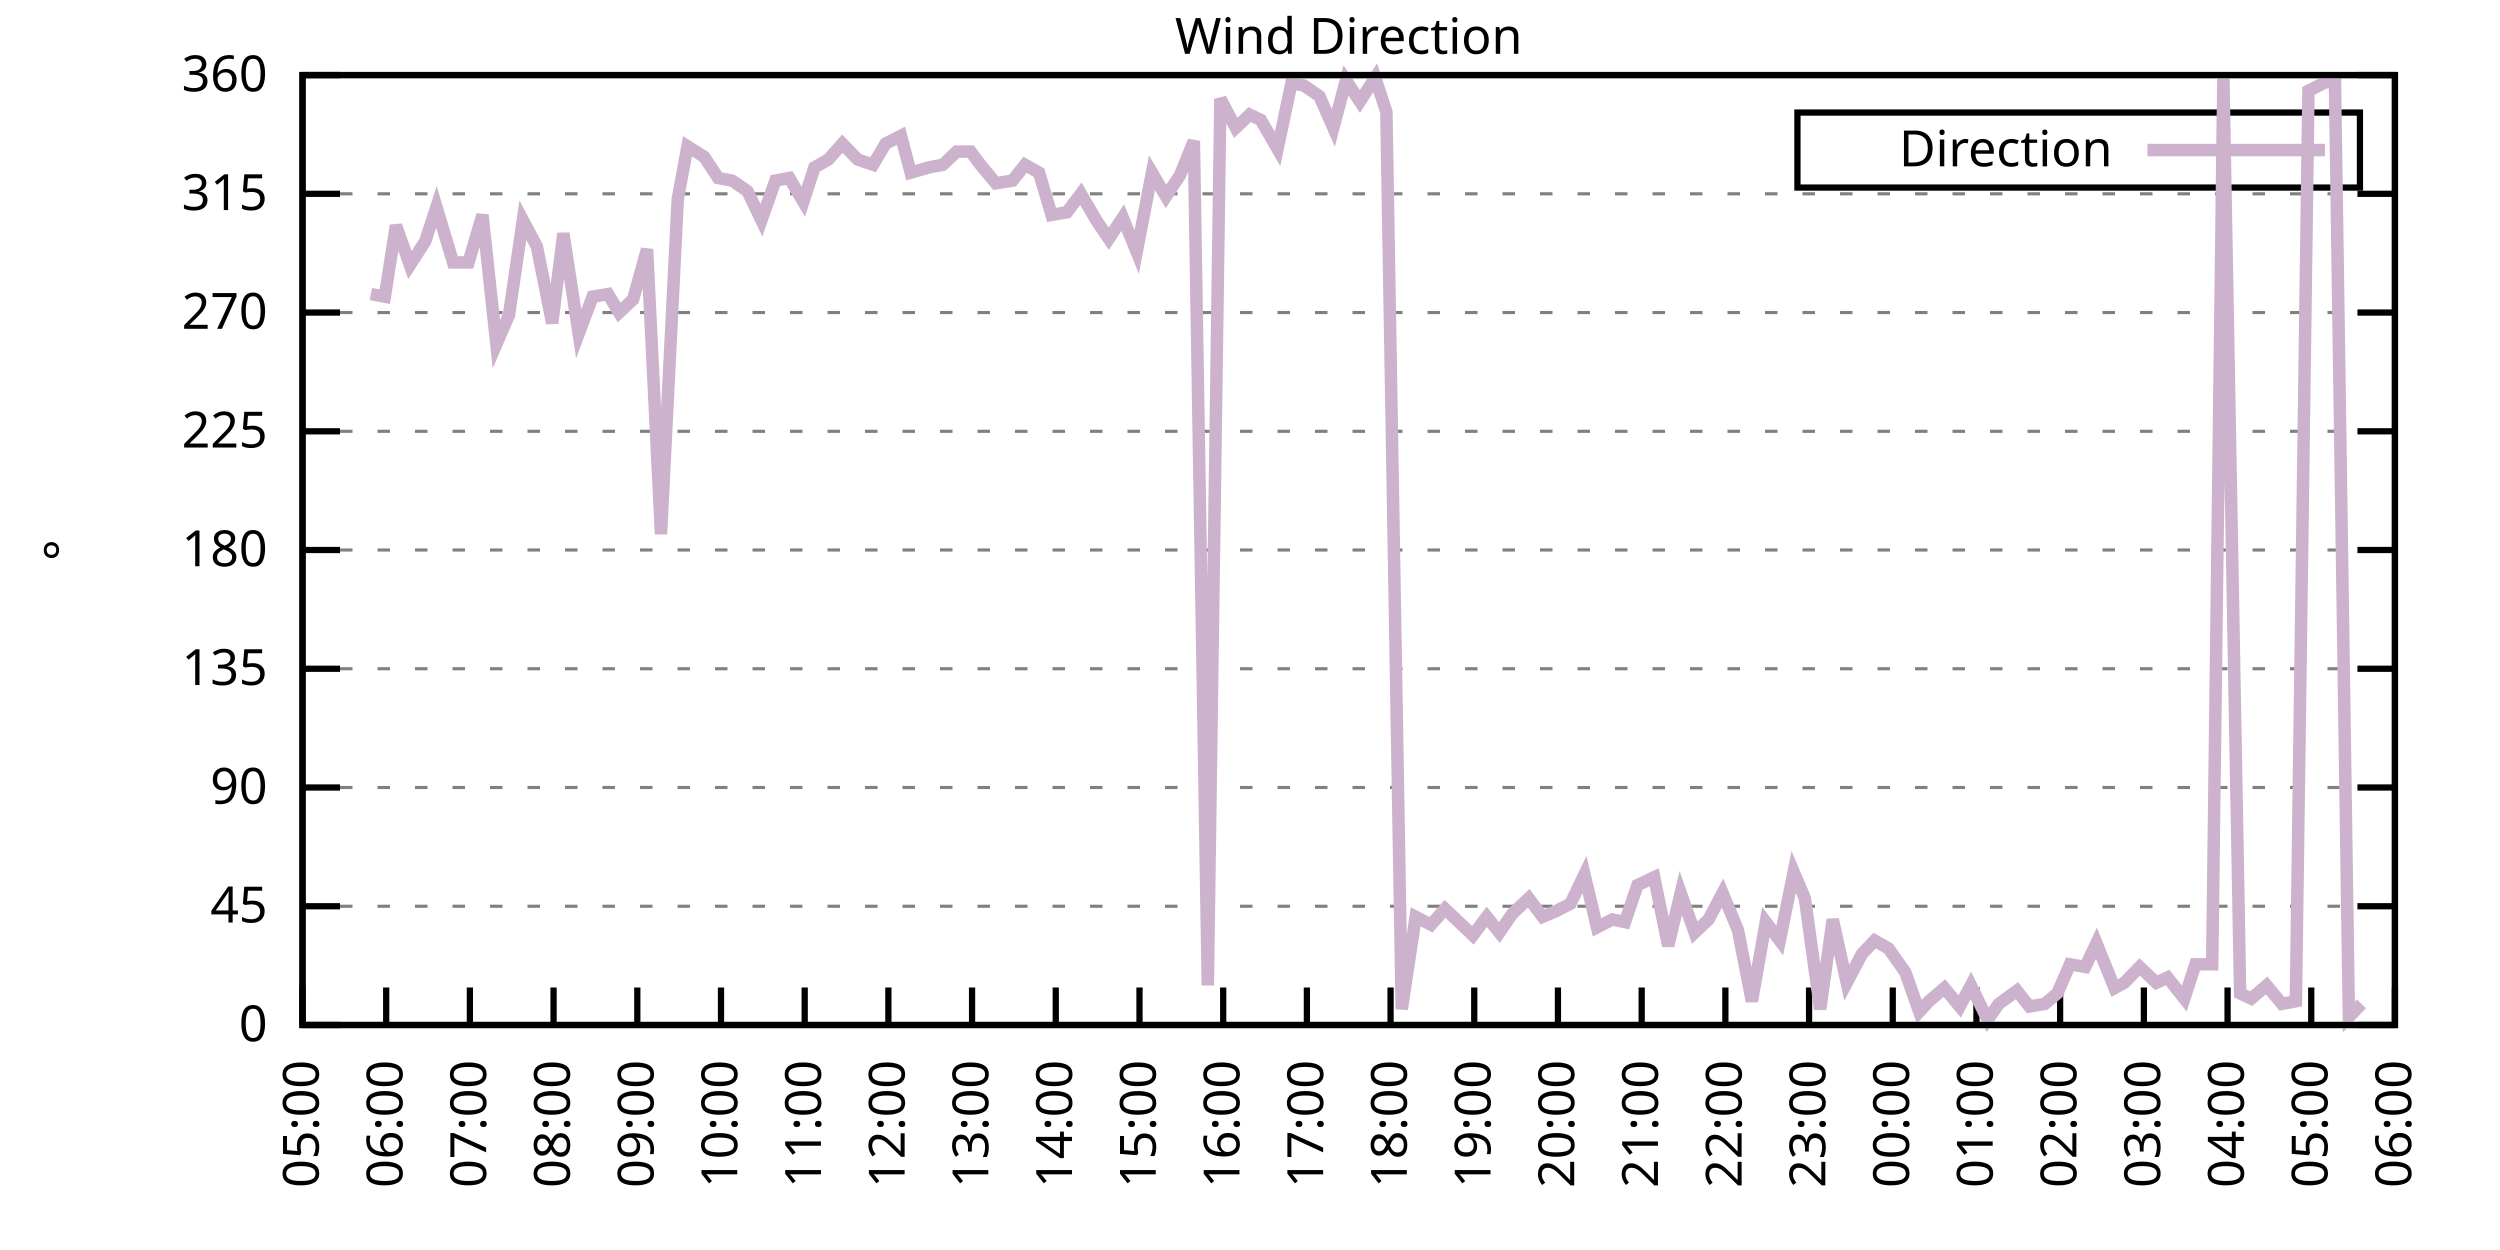
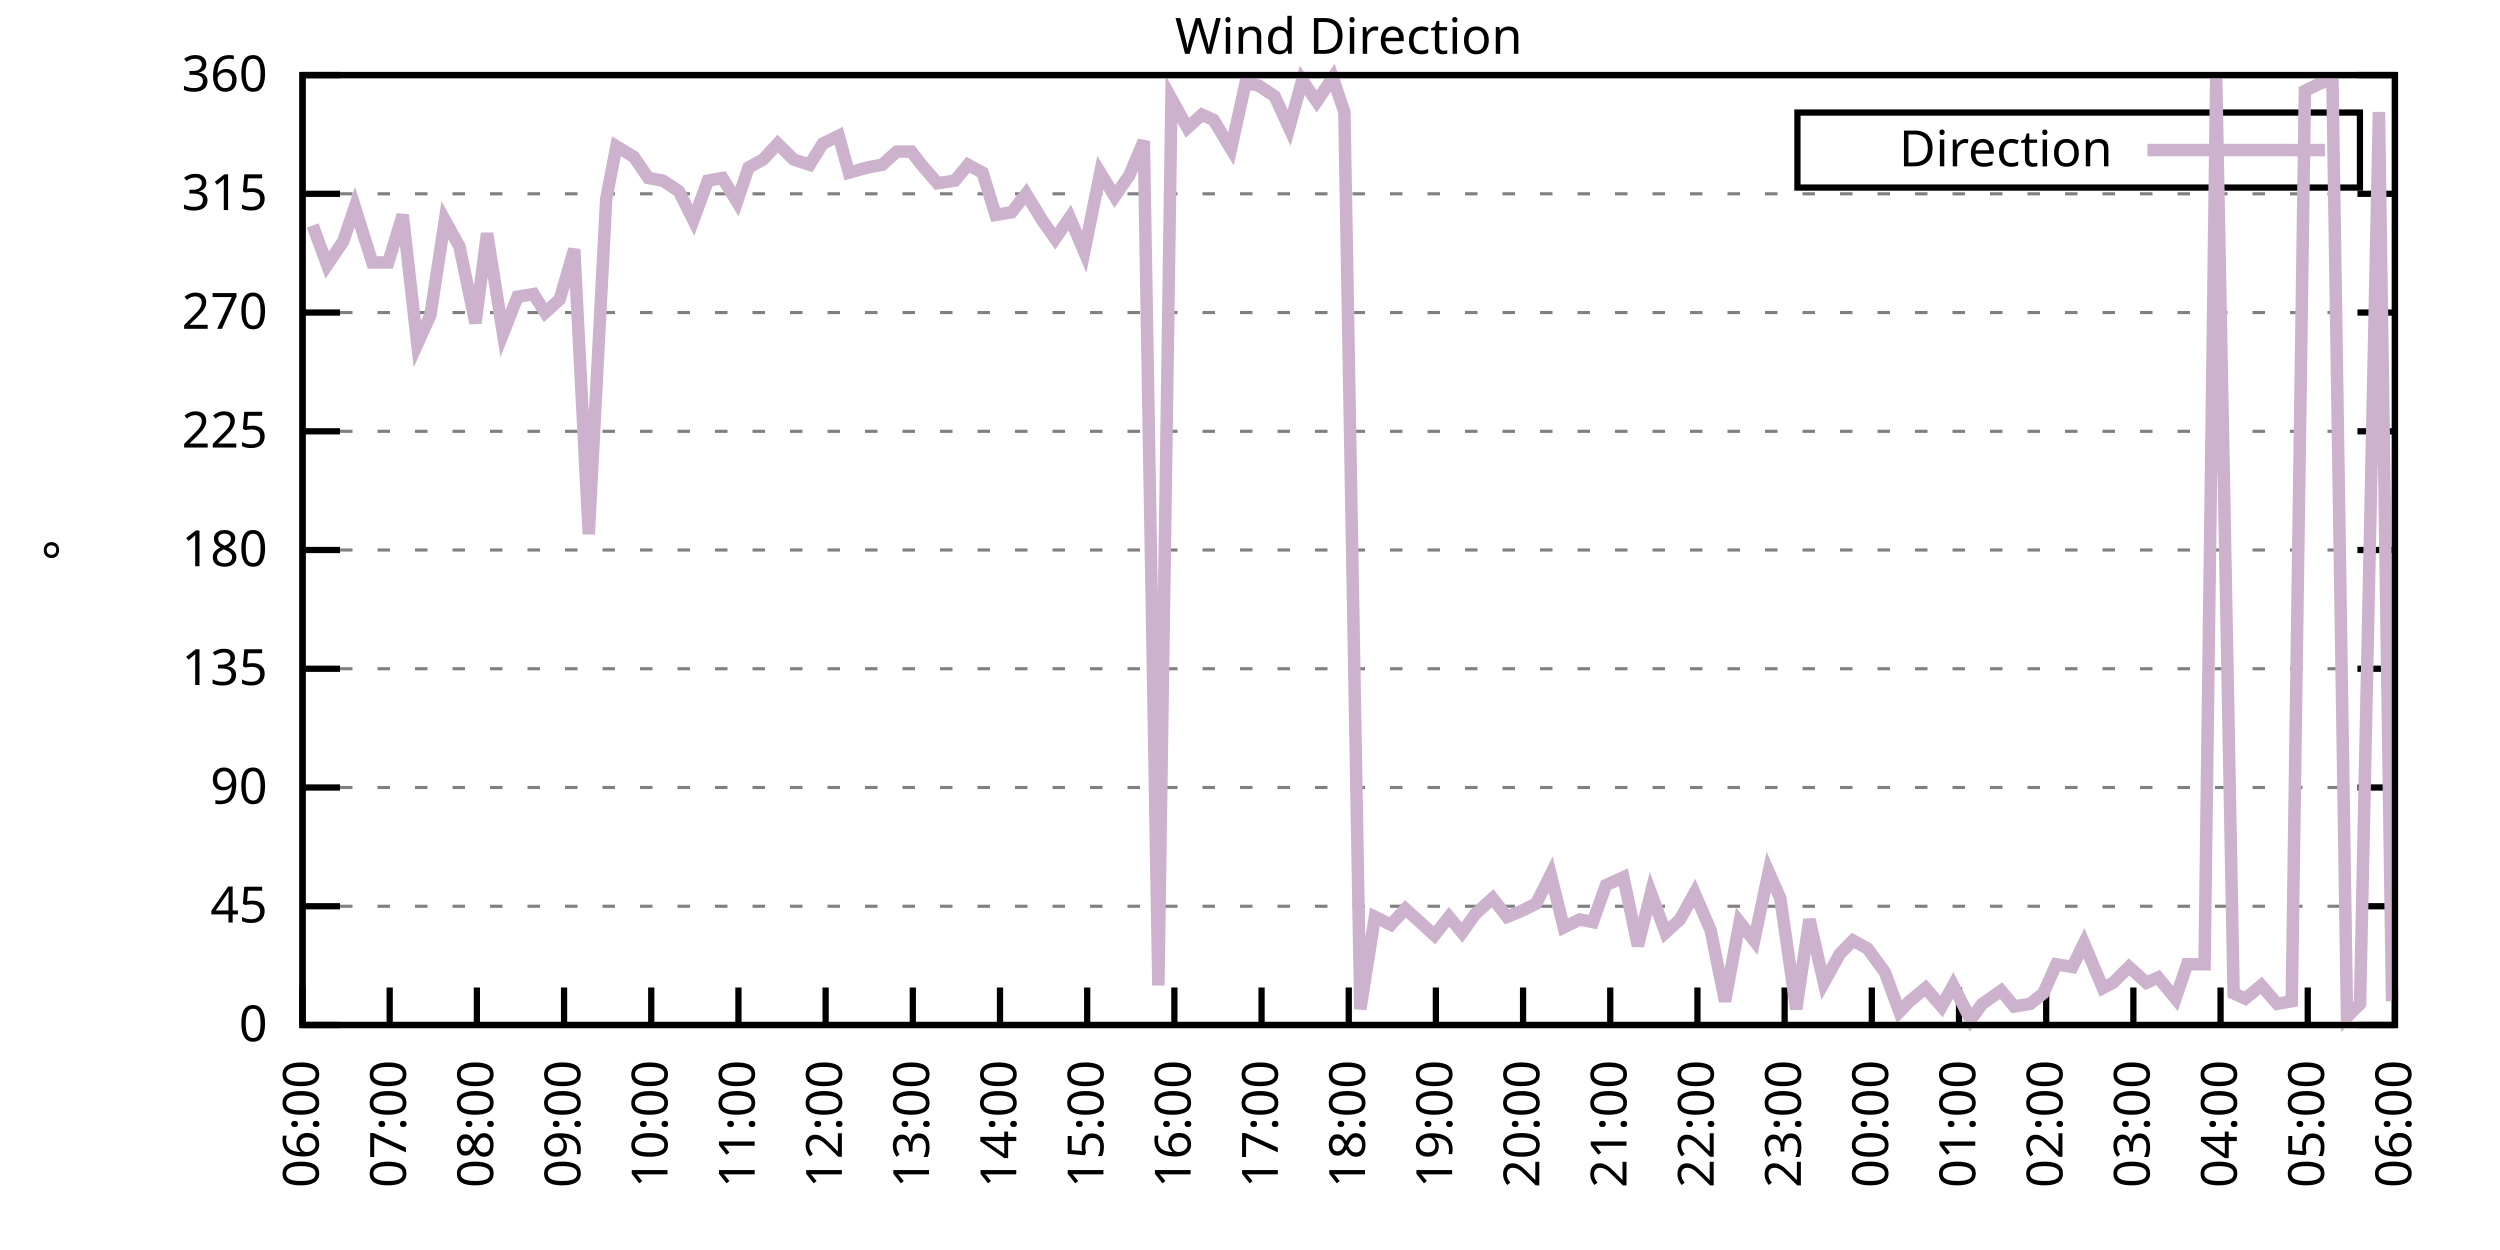
<svg xmlns="http://www.w3.org/2000/svg" xmlns:xlink="http://www.w3.org/1999/xlink" width="400" height="200" viewBox="0 0 400 200">
  <g id="gnuplot_canvas">
    <rect x="0" y="0" width="400" height="200" fill="none" />
    <defs>
      <circle id="gpDot" r="0.5" stroke-width="0.5" stroke="currentColor" />
      <path id="gpPt0" stroke-width="0.333" stroke="currentColor" d="M-1,0 h2 M0,-1 v2" />
      <path id="gpPt1" stroke-width="0.333" stroke="currentColor" d="M-1,-1 L1,1 M1,-1 L-1,1" />
      <path id="gpPt2" stroke-width="0.333" stroke="currentColor" d="M-1,0 L1,0 M0,-1 L0,1 M-1,-1 L1,1 M-1,1 L1,-1" />
      <rect id="gpPt3" stroke-width="0.333" stroke="currentColor" x="-1" y="-1" width="2" height="2" />
      <rect id="gpPt4" stroke-width="0.333" stroke="currentColor" fill="currentColor" x="-1" y="-1" width="2" height="2" />
      <circle id="gpPt5" stroke-width="0.333" stroke="currentColor" cx="0" cy="0" r="1" />
      <use xlink:href="#gpPt5" id="gpPt6" fill="currentColor" stroke="none" />
      <path id="gpPt7" stroke-width="0.333" stroke="currentColor" d="M0,-1.33 L-1.33,0.67 L1.33,0.67 z" />
      <use xlink:href="#gpPt7" id="gpPt8" fill="currentColor" stroke="none" />
      <use xlink:href="#gpPt7" id="gpPt9" stroke="currentColor" transform="rotate(180)" />
      <use xlink:href="#gpPt9" id="gpPt10" fill="currentColor" stroke="none" />
      <use xlink:href="#gpPt3" id="gpPt11" stroke="currentColor" transform="rotate(45)" />
      <use xlink:href="#gpPt11" id="gpPt12" fill="currentColor" stroke="none" />
      <path id="gpPt13" stroke-width="0.333" stroke="currentColor" d="M0,1.330 L1.265,0.411 L0.782,-1.067 L-0.782,-1.076 L-1.265,0.411 z" />
      <use xlink:href="#gpPt13" id="gpPt14" fill="currentColor" stroke="none" />
      <filter id="textbox" filterUnits="objectBoundingBox" x="0" y="0" height="1" width="1">
        <feFlood flood-color="white" flood-opacity="1" result="bgnd" />
        <feComposite in="SourceGraphic" in2="bgnd" operator="atop" />
      </filter>
      <filter id="greybox" filterUnits="objectBoundingBox" x="0" y="0" height="1" width="1">
        <feFlood flood-color="lightgrey" flood-opacity="1" result="grey" />
        <feComposite in="SourceGraphic" in2="grey" operator="atop" />
      </filter>
    </defs>
    <g fill="none" color="white" stroke="currentColor" stroke-width="1.00" stroke-linecap="butt" stroke-linejoin="miter">
</g>
    <g fill="none" color="black" stroke="currentColor" stroke-width="1.00" stroke-linecap="butt" stroke-linejoin="miter">
      <g stroke="none" shape-rendering="crispEdges">
        <polygon fill="rgb(255, 255, 255)" points="48.40,164.00 383.18,164.00 383.18,12.02 48.40,12.02 " />
      </g>
    </g>
    <g fill="none" color="black" stroke="currentColor" stroke-width="1.00" stroke-linecap="butt" stroke-linejoin="miter">
</g>
    <g fill="none" color="black" stroke="black" stroke-width="0.50" stroke-linecap="butt" stroke-linejoin="miter">
</g>
    <g fill="none" color="gray" stroke="currentColor" stroke-width="0.50" stroke-linecap="butt" stroke-linejoin="miter">
      <path stroke="gray" stroke-dasharray="2,4" class="gridline" d="M48.40,164.00 L383.19,164.00  " />
    </g>
    <g fill="none" color="gray" stroke="gray" stroke-width="1.00" stroke-linecap="butt" stroke-linejoin="miter">
</g>
    <g fill="none" color="black" stroke="currentColor" stroke-width="1.00" stroke-linecap="butt" stroke-linejoin="miter">
      <path stroke="black" d="M48.40,164.00 L54.40,164.00 M383.19,164.00 L377.19,164.00  " />
      <g transform="translate(42.80,166.60)" stroke="none" fill="black" font-family="Sans" font-size="8.00" text-anchor="end">
        <text>
          <tspan font-family="Sans"> 0</tspan>
        </text>
      </g>
    </g>
    <g fill="none" color="black" stroke="currentColor" stroke-width="1.00" stroke-linecap="butt" stroke-linejoin="miter">
</g>
    <g fill="none" color="black" stroke="black" stroke-width="0.50" stroke-linecap="butt" stroke-linejoin="miter">
</g>
    <g fill="none" color="gray" stroke="currentColor" stroke-width="0.50" stroke-linecap="butt" stroke-linejoin="miter">
      <path stroke="gray" stroke-dasharray="2,4" class="gridline" d="M48.40,145.00 L383.19,145.00  " />
    </g>
    <g fill="none" color="gray" stroke="gray" stroke-width="1.00" stroke-linecap="butt" stroke-linejoin="miter">
</g>
    <g fill="none" color="black" stroke="currentColor" stroke-width="1.00" stroke-linecap="butt" stroke-linejoin="miter">
      <path stroke="black" d="M48.40,145.00 L54.40,145.00 M383.19,145.00 L377.19,145.00  " />
      <g transform="translate(42.80,147.60)" stroke="none" fill="black" font-family="Sans" font-size="8.00" text-anchor="end">
        <text>
          <tspan font-family="Sans"> 45</tspan>
        </text>
      </g>
    </g>
    <g fill="none" color="black" stroke="currentColor" stroke-width="1.00" stroke-linecap="butt" stroke-linejoin="miter">
</g>
    <g fill="none" color="black" stroke="black" stroke-width="0.50" stroke-linecap="butt" stroke-linejoin="miter">
</g>
    <g fill="none" color="gray" stroke="currentColor" stroke-width="0.50" stroke-linecap="butt" stroke-linejoin="miter">
      <path stroke="gray" stroke-dasharray="2,4" class="gridline" d="M48.40,126.00 L383.19,126.00  " />
    </g>
    <g fill="none" color="gray" stroke="gray" stroke-width="1.00" stroke-linecap="butt" stroke-linejoin="miter">
</g>
    <g fill="none" color="black" stroke="currentColor" stroke-width="1.00" stroke-linecap="butt" stroke-linejoin="miter">
      <path stroke="black" d="M48.40,126.00 L54.40,126.00 M383.19,126.00 L377.19,126.00  " />
      <g transform="translate(42.80,128.60)" stroke="none" fill="black" font-family="Sans" font-size="8.00" text-anchor="end">
        <text>
          <tspan font-family="Sans"> 90</tspan>
        </text>
      </g>
    </g>
    <g fill="none" color="black" stroke="currentColor" stroke-width="1.00" stroke-linecap="butt" stroke-linejoin="miter">
</g>
    <g fill="none" color="black" stroke="black" stroke-width="0.50" stroke-linecap="butt" stroke-linejoin="miter">
</g>
    <g fill="none" color="gray" stroke="currentColor" stroke-width="0.50" stroke-linecap="butt" stroke-linejoin="miter">
      <path stroke="gray" stroke-dasharray="2,4" class="gridline" d="M48.40,107.00 L383.19,107.00  " />
    </g>
    <g fill="none" color="gray" stroke="gray" stroke-width="1.00" stroke-linecap="butt" stroke-linejoin="miter">
</g>
    <g fill="none" color="black" stroke="currentColor" stroke-width="1.00" stroke-linecap="butt" stroke-linejoin="miter">
      <path stroke="black" d="M48.40,107.00 L54.40,107.00 M383.19,107.00 L377.19,107.00  " />
      <g transform="translate(42.80,109.60)" stroke="none" fill="black" font-family="Sans" font-size="8.00" text-anchor="end">
        <text>
          <tspan font-family="Sans"> 135</tspan>
        </text>
      </g>
    </g>
    <g fill="none" color="black" stroke="currentColor" stroke-width="1.00" stroke-linecap="butt" stroke-linejoin="miter">
</g>
    <g fill="none" color="black" stroke="black" stroke-width="0.50" stroke-linecap="butt" stroke-linejoin="miter">
</g>
    <g fill="none" color="gray" stroke="currentColor" stroke-width="0.50" stroke-linecap="butt" stroke-linejoin="miter">
      <path stroke="gray" stroke-dasharray="2,4" class="gridline" d="M48.40,88.00 L383.19,88.00  " />
    </g>
    <g fill="none" color="gray" stroke="gray" stroke-width="1.00" stroke-linecap="butt" stroke-linejoin="miter">
</g>
    <g fill="none" color="black" stroke="currentColor" stroke-width="1.00" stroke-linecap="butt" stroke-linejoin="miter">
      <path stroke="black" d="M48.40,88.00 L54.40,88.00 M383.19,88.00 L377.19,88.00  " />
      <g transform="translate(42.80,90.60)" stroke="none" fill="black" font-family="Sans" font-size="8.00" text-anchor="end">
        <text>
          <tspan font-family="Sans"> 180</tspan>
        </text>
      </g>
    </g>
    <g fill="none" color="black" stroke="currentColor" stroke-width="1.00" stroke-linecap="butt" stroke-linejoin="miter">
</g>
    <g fill="none" color="black" stroke="black" stroke-width="0.50" stroke-linecap="butt" stroke-linejoin="miter">
</g>
    <g fill="none" color="gray" stroke="currentColor" stroke-width="0.50" stroke-linecap="butt" stroke-linejoin="miter">
      <path stroke="gray" stroke-dasharray="2,4" class="gridline" d="M48.40,69.01 L383.19,69.01  " />
    </g>
    <g fill="none" color="gray" stroke="gray" stroke-width="1.00" stroke-linecap="butt" stroke-linejoin="miter">
</g>
    <g fill="none" color="black" stroke="currentColor" stroke-width="1.00" stroke-linecap="butt" stroke-linejoin="miter">
      <path stroke="black" d="M48.40,69.01 L54.40,69.01 M383.19,69.01 L377.19,69.01  " />
      <g transform="translate(42.80,71.61)" stroke="none" fill="black" font-family="Sans" font-size="8.00" text-anchor="end">
        <text>
          <tspan font-family="Sans"> 225</tspan>
        </text>
      </g>
    </g>
    <g fill="none" color="black" stroke="currentColor" stroke-width="1.00" stroke-linecap="butt" stroke-linejoin="miter">
</g>
    <g fill="none" color="black" stroke="black" stroke-width="0.50" stroke-linecap="butt" stroke-linejoin="miter">
</g>
    <g fill="none" color="gray" stroke="currentColor" stroke-width="0.50" stroke-linecap="butt" stroke-linejoin="miter">
      <path stroke="gray" stroke-dasharray="2,4" class="gridline" d="M48.40,50.01 L383.19,50.01  " />
    </g>
    <g fill="none" color="gray" stroke="gray" stroke-width="1.00" stroke-linecap="butt" stroke-linejoin="miter">
</g>
    <g fill="none" color="black" stroke="currentColor" stroke-width="1.00" stroke-linecap="butt" stroke-linejoin="miter">
      <path stroke="black" d="M48.40,50.01 L54.40,50.01 M383.19,50.01 L377.19,50.01  " />
      <g transform="translate(42.80,52.61)" stroke="none" fill="black" font-family="Sans" font-size="8.00" text-anchor="end">
        <text>
          <tspan font-family="Sans"> 270</tspan>
        </text>
      </g>
    </g>
    <g fill="none" color="black" stroke="currentColor" stroke-width="1.00" stroke-linecap="butt" stroke-linejoin="miter">
</g>
    <g fill="none" color="black" stroke="black" stroke-width="0.50" stroke-linecap="butt" stroke-linejoin="miter">
</g>
    <g fill="none" color="gray" stroke="currentColor" stroke-width="0.50" stroke-linecap="butt" stroke-linejoin="miter">
      <path stroke="gray" stroke-dasharray="2,4" class="gridline" d="M48.40,31.01 L383.19,31.01  " />
    </g>
    <g fill="none" color="gray" stroke="gray" stroke-width="1.00" stroke-linecap="butt" stroke-linejoin="miter">
</g>
    <g fill="none" color="black" stroke="currentColor" stroke-width="1.00" stroke-linecap="butt" stroke-linejoin="miter">
      <path stroke="black" d="M48.40,31.01 L54.40,31.01 M383.19,31.01 L377.19,31.01  " />
      <g transform="translate(42.80,33.61)" stroke="none" fill="black" font-family="Sans" font-size="8.00" text-anchor="end">
        <text>
          <tspan font-family="Sans"> 315</tspan>
        </text>
      </g>
    </g>
    <g fill="none" color="black" stroke="currentColor" stroke-width="1.00" stroke-linecap="butt" stroke-linejoin="miter">
</g>
    <g fill="none" color="black" stroke="black" stroke-width="0.50" stroke-linecap="butt" stroke-linejoin="miter">
</g>
    <g fill="none" color="gray" stroke="currentColor" stroke-width="0.50" stroke-linecap="butt" stroke-linejoin="miter">
      <path stroke="gray" stroke-dasharray="2,4" class="gridline" d="M48.40,12.01 L383.19,12.01  " />
    </g>
    <g fill="none" color="gray" stroke="gray" stroke-width="1.00" stroke-linecap="butt" stroke-linejoin="miter">
</g>
    <g fill="none" color="black" stroke="currentColor" stroke-width="1.00" stroke-linecap="butt" stroke-linejoin="miter">
      <path stroke="black" d="M48.40,12.01 L54.40,12.01 M383.19,12.01 L377.19,12.01  " />
      <g transform="translate(42.80,14.61)" stroke="none" fill="black" font-family="Sans" font-size="8.00" text-anchor="end">
        <text>
          <tspan font-family="Sans"> 360</tspan>
        </text>
      </g>
    </g>
    <g fill="none" color="black" stroke="currentColor" stroke-width="1.00" stroke-linecap="butt" stroke-linejoin="miter">
      <path stroke="black" d="M48.40,164.00 L48.40,158.00  " />
      <g transform="translate(51.00,169.60) rotate(270.00)" stroke="none" fill="black" font-family="Sans" font-size="8.00" text-anchor="end">
        <text>
-           <tspan font-family="Sans">05:00</tspan>
-         </text>
-       </g>
-     </g>
-     <g fill="none" color="black" stroke="currentColor" stroke-width="1.00" stroke-linecap="butt" stroke-linejoin="miter">
-       <path stroke="black" d="M61.79,164.00 L61.79,158.00  " />
-       <g transform="translate(64.39,169.60) rotate(270.00)" stroke="none" fill="black" font-family="Sans" font-size="8.00" text-anchor="end">
-         <text>
          <tspan font-family="Sans">06:00</tspan>
        </text>
      </g>
    </g>
    <g fill="none" color="black" stroke="currentColor" stroke-width="1.00" stroke-linecap="butt" stroke-linejoin="miter">
-       <path stroke="black" d="M75.18,164.00 L75.18,158.00  " />
-       <g transform="translate(77.78,169.60) rotate(270.00)" stroke="none" fill="black" font-family="Sans" font-size="8.00" text-anchor="end">
+       <path stroke="black" d="M62.35,164.00 L62.35,158.00  " />
+       <g transform="translate(64.95,169.60) rotate(270.00)" stroke="none" fill="black" font-family="Sans" font-size="8.00" text-anchor="end">
        <text>
          <tspan font-family="Sans">07:00</tspan>
        </text>
      </g>
    </g>
    <g fill="none" color="black" stroke="currentColor" stroke-width="1.00" stroke-linecap="butt" stroke-linejoin="miter">
-       <path stroke="black" d="M88.57,164.00 L88.57,158.00  " />
-       <g transform="translate(91.17,169.60) rotate(270.00)" stroke="none" fill="black" font-family="Sans" font-size="8.00" text-anchor="end">
+       <path stroke="black" d="M76.30,164.00 L76.30,158.00  " />
+       <g transform="translate(78.90,169.60) rotate(270.00)" stroke="none" fill="black" font-family="Sans" font-size="8.00" text-anchor="end">
        <text>
          <tspan font-family="Sans">08:00</tspan>
        </text>
      </g>
    </g>
    <g fill="none" color="black" stroke="currentColor" stroke-width="1.00" stroke-linecap="butt" stroke-linejoin="miter">
-       <path stroke="black" d="M101.97,164.00 L101.97,158.00  " />
-       <g transform="translate(104.57,169.60) rotate(270.00)" stroke="none" fill="black" font-family="Sans" font-size="8.00" text-anchor="end">
+       <path stroke="black" d="M90.25,164.00 L90.25,158.00  " />
+       <g transform="translate(92.85,169.60) rotate(270.00)" stroke="none" fill="black" font-family="Sans" font-size="8.00" text-anchor="end">
        <text>
          <tspan font-family="Sans">09:00</tspan>
        </text>
      </g>
    </g>
    <g fill="none" color="black" stroke="currentColor" stroke-width="1.00" stroke-linecap="butt" stroke-linejoin="miter">
-       <path stroke="black" d="M115.36,164.00 L115.36,158.00  " />
-       <g transform="translate(117.96,169.60) rotate(270.00)" stroke="none" fill="black" font-family="Sans" font-size="8.00" text-anchor="end">
+       <path stroke="black" d="M104.20,164.00 L104.20,158.00  " />
+       <g transform="translate(106.80,169.60) rotate(270.00)" stroke="none" fill="black" font-family="Sans" font-size="8.00" text-anchor="end">
        <text>
          <tspan font-family="Sans">10:00</tspan>
        </text>
      </g>
    </g>
    <g fill="none" color="black" stroke="currentColor" stroke-width="1.00" stroke-linecap="butt" stroke-linejoin="miter">
-       <path stroke="black" d="M128.75,164.00 L128.75,158.00  " />
-       <g transform="translate(131.35,169.60) rotate(270.00)" stroke="none" fill="black" font-family="Sans" font-size="8.00" text-anchor="end">
+       <path stroke="black" d="M118.15,164.00 L118.15,158.00  " />
+       <g transform="translate(120.75,169.60) rotate(270.00)" stroke="none" fill="black" font-family="Sans" font-size="8.00" text-anchor="end">
        <text>
          <tspan font-family="Sans">11:00</tspan>
        </text>
      </g>
    </g>
    <g fill="none" color="black" stroke="currentColor" stroke-width="1.00" stroke-linecap="butt" stroke-linejoin="miter">
-       <path stroke="black" d="M142.14,164.00 L142.14,158.00  " />
-       <g transform="translate(144.74,169.60) rotate(270.00)" stroke="none" fill="black" font-family="Sans" font-size="8.00" text-anchor="end">
+       <path stroke="black" d="M132.10,164.00 L132.10,158.00  " />
+       <g transform="translate(134.70,169.60) rotate(270.00)" stroke="none" fill="black" font-family="Sans" font-size="8.00" text-anchor="end">
        <text>
          <tspan font-family="Sans">12:00</tspan>
        </text>
      </g>
    </g>
    <g fill="none" color="black" stroke="currentColor" stroke-width="1.00" stroke-linecap="butt" stroke-linejoin="miter">
-       <path stroke="black" d="M155.53,164.00 L155.53,158.00  " />
-       <g transform="translate(158.13,169.60) rotate(270.00)" stroke="none" fill="black" font-family="Sans" font-size="8.00" text-anchor="end">
+       <path stroke="black" d="M146.05,164.00 L146.05,158.00  " />
+       <g transform="translate(148.65,169.60) rotate(270.00)" stroke="none" fill="black" font-family="Sans" font-size="8.00" text-anchor="end">
        <text>
          <tspan font-family="Sans">13:00</tspan>
        </text>
      </g>
    </g>
    <g fill="none" color="black" stroke="currentColor" stroke-width="1.00" stroke-linecap="butt" stroke-linejoin="miter">
-       <path stroke="black" d="M168.92,164.00 L168.92,158.00  " />
-       <g transform="translate(171.52,169.60) rotate(270.00)" stroke="none" fill="black" font-family="Sans" font-size="8.00" text-anchor="end">
+       <path stroke="black" d="M160.00,164.00 L160.00,158.00  " />
+       <g transform="translate(162.60,169.60) rotate(270.00)" stroke="none" fill="black" font-family="Sans" font-size="8.00" text-anchor="end">
        <text>
          <tspan font-family="Sans">14:00</tspan>
        </text>
      </g>
    </g>
    <g fill="none" color="black" stroke="currentColor" stroke-width="1.00" stroke-linecap="butt" stroke-linejoin="miter">
-       <path stroke="black" d="M182.32,164.00 L182.32,158.00  " />
-       <g transform="translate(184.92,169.60) rotate(270.00)" stroke="none" fill="black" font-family="Sans" font-size="8.00" text-anchor="end">
+       <path stroke="black" d="M173.95,164.00 L173.95,158.00  " />
+       <g transform="translate(176.55,169.60) rotate(270.00)" stroke="none" fill="black" font-family="Sans" font-size="8.00" text-anchor="end">
        <text>
          <tspan font-family="Sans">15:00</tspan>
        </text>
      </g>
    </g>
    <g fill="none" color="black" stroke="currentColor" stroke-width="1.00" stroke-linecap="butt" stroke-linejoin="miter">
-       <path stroke="black" d="M195.71,164.00 L195.71,158.00  " />
-       <g transform="translate(198.31,169.60) rotate(270.00)" stroke="none" fill="black" font-family="Sans" font-size="8.00" text-anchor="end">
+       <path stroke="black" d="M187.90,164.00 L187.90,158.00  " />
+       <g transform="translate(190.50,169.60) rotate(270.00)" stroke="none" fill="black" font-family="Sans" font-size="8.00" text-anchor="end">
        <text>
          <tspan font-family="Sans">16:00</tspan>
        </text>
      </g>
    </g>
    <g fill="none" color="black" stroke="currentColor" stroke-width="1.00" stroke-linecap="butt" stroke-linejoin="miter">
-       <path stroke="black" d="M209.10,164.00 L209.10,158.00  " />
-       <g transform="translate(211.70,169.60) rotate(270.00)" stroke="none" fill="black" font-family="Sans" font-size="8.00" text-anchor="end">
+       <path stroke="black" d="M201.85,164.00 L201.85,158.00  " />
+       <g transform="translate(204.45,169.60) rotate(270.00)" stroke="none" fill="black" font-family="Sans" font-size="8.00" text-anchor="end">
        <text>
          <tspan font-family="Sans">17:00</tspan>
        </text>
      </g>
    </g>
    <g fill="none" color="black" stroke="currentColor" stroke-width="1.00" stroke-linecap="butt" stroke-linejoin="miter">
-       <path stroke="black" d="M222.49,164.00 L222.49,158.00  " />
-       <g transform="translate(225.09,169.60) rotate(270.00)" stroke="none" fill="black" font-family="Sans" font-size="8.00" text-anchor="end">
+       <path stroke="black" d="M215.80,164.00 L215.80,158.00  " />
+       <g transform="translate(218.40,169.60) rotate(270.00)" stroke="none" fill="black" font-family="Sans" font-size="8.00" text-anchor="end">
        <text>
          <tspan font-family="Sans">18:00</tspan>
        </text>
      </g>
    </g>
    <g fill="none" color="black" stroke="currentColor" stroke-width="1.00" stroke-linecap="butt" stroke-linejoin="miter">
-       <path stroke="black" d="M235.88,164.00 L235.88,158.00  " />
-       <g transform="translate(238.48,169.60) rotate(270.00)" stroke="none" fill="black" font-family="Sans" font-size="8.00" text-anchor="end">
+       <path stroke="black" d="M229.74,164.00 L229.74,158.00  " />
+       <g transform="translate(232.34,169.60) rotate(270.00)" stroke="none" fill="black" font-family="Sans" font-size="8.00" text-anchor="end">
        <text>
          <tspan font-family="Sans">19:00</tspan>
        </text>
      </g>
    </g>
    <g fill="none" color="black" stroke="currentColor" stroke-width="1.00" stroke-linecap="butt" stroke-linejoin="miter">
-       <path stroke="black" d="M249.27,164.00 L249.27,158.00  " />
-       <g transform="translate(251.87,169.60) rotate(270.00)" stroke="none" fill="black" font-family="Sans" font-size="8.00" text-anchor="end">
+       <path stroke="black" d="M243.69,164.00 L243.69,158.00  " />
+       <g transform="translate(246.29,169.60) rotate(270.00)" stroke="none" fill="black" font-family="Sans" font-size="8.00" text-anchor="end">
        <text>
          <tspan font-family="Sans">20:00</tspan>
        </text>
      </g>
    </g>
    <g fill="none" color="black" stroke="currentColor" stroke-width="1.00" stroke-linecap="butt" stroke-linejoin="miter">
-       <path stroke="black" d="M262.67,164.00 L262.67,158.00  " />
-       <g transform="translate(265.27,169.60) rotate(270.00)" stroke="none" fill="black" font-family="Sans" font-size="8.00" text-anchor="end">
+       <path stroke="black" d="M257.64,164.00 L257.64,158.00  " />
+       <g transform="translate(260.24,169.60) rotate(270.00)" stroke="none" fill="black" font-family="Sans" font-size="8.00" text-anchor="end">
        <text>
          <tspan font-family="Sans">21:00</tspan>
        </text>
      </g>
    </g>
    <g fill="none" color="black" stroke="currentColor" stroke-width="1.00" stroke-linecap="butt" stroke-linejoin="miter">
-       <path stroke="black" d="M276.06,164.00 L276.06,158.00  " />
-       <g transform="translate(278.66,169.60) rotate(270.00)" stroke="none" fill="black" font-family="Sans" font-size="8.00" text-anchor="end">
+       <path stroke="black" d="M271.59,164.00 L271.59,158.00  " />
+       <g transform="translate(274.19,169.60) rotate(270.00)" stroke="none" fill="black" font-family="Sans" font-size="8.00" text-anchor="end">
        <text>
          <tspan font-family="Sans">22:00</tspan>
        </text>
      </g>
    </g>
    <g fill="none" color="black" stroke="currentColor" stroke-width="1.00" stroke-linecap="butt" stroke-linejoin="miter">
-       <path stroke="black" d="M289.45,164.00 L289.45,158.00  " />
-       <g transform="translate(292.05,169.60) rotate(270.00)" stroke="none" fill="black" font-family="Sans" font-size="8.00" text-anchor="end">
+       <path stroke="black" d="M285.54,164.00 L285.54,158.00  " />
+       <g transform="translate(288.14,169.60) rotate(270.00)" stroke="none" fill="black" font-family="Sans" font-size="8.00" text-anchor="end">
        <text>
          <tspan font-family="Sans">23:00</tspan>
        </text>
      </g>
    </g>
    <g fill="none" color="black" stroke="currentColor" stroke-width="1.00" stroke-linecap="butt" stroke-linejoin="miter">
-       <path stroke="black" d="M302.84,164.00 L302.84,158.00  " />
-       <g transform="translate(305.44,169.60) rotate(270.00)" stroke="none" fill="black" font-family="Sans" font-size="8.00" text-anchor="end">
+       <path stroke="black" d="M299.49,164.00 L299.49,158.00  " />
+       <g transform="translate(302.09,169.60) rotate(270.00)" stroke="none" fill="black" font-family="Sans" font-size="8.00" text-anchor="end">
        <text>
          <tspan font-family="Sans">00:00</tspan>
        </text>
      </g>
    </g>
    <g fill="none" color="black" stroke="currentColor" stroke-width="1.00" stroke-linecap="butt" stroke-linejoin="miter">
-       <path stroke="black" d="M316.23,164.00 L316.23,158.00  " />
-       <g transform="translate(318.83,169.60) rotate(270.00)" stroke="none" fill="black" font-family="Sans" font-size="8.00" text-anchor="end">
+       <path stroke="black" d="M313.44,164.00 L313.44,158.00  " />
+       <g transform="translate(316.04,169.60) rotate(270.00)" stroke="none" fill="black" font-family="Sans" font-size="8.00" text-anchor="end">
        <text>
          <tspan font-family="Sans">01:00</tspan>
        </text>
      </g>
    </g>
    <g fill="none" color="black" stroke="currentColor" stroke-width="1.00" stroke-linecap="butt" stroke-linejoin="miter">
-       <path stroke="black" d="M329.62,164.00 L329.62,158.00  " />
-       <g transform="translate(332.22,169.60) rotate(270.00)" stroke="none" fill="black" font-family="Sans" font-size="8.00" text-anchor="end">
+       <path stroke="black" d="M327.39,164.00 L327.39,158.00  " />
+       <g transform="translate(329.99,169.60) rotate(270.00)" stroke="none" fill="black" font-family="Sans" font-size="8.00" text-anchor="end">
        <text>
          <tspan font-family="Sans">02:00</tspan>
        </text>
      </g>
    </g>
    <g fill="none" color="black" stroke="currentColor" stroke-width="1.00" stroke-linecap="butt" stroke-linejoin="miter">
-       <path stroke="black" d="M343.02,164.00 L343.02,158.00  " />
-       <g transform="translate(345.62,169.60) rotate(270.00)" stroke="none" fill="black" font-family="Sans" font-size="8.00" text-anchor="end">
+       <path stroke="black" d="M341.34,164.00 L341.34,158.00  " />
+       <g transform="translate(343.94,169.60) rotate(270.00)" stroke="none" fill="black" font-family="Sans" font-size="8.00" text-anchor="end">
        <text>
          <tspan font-family="Sans">03:00</tspan>
        </text>
      </g>
    </g>
    <g fill="none" color="black" stroke="currentColor" stroke-width="1.00" stroke-linecap="butt" stroke-linejoin="miter">
-       <path stroke="black" d="M356.41,164.00 L356.41,158.00  " />
-       <g transform="translate(359.01,169.60) rotate(270.00)" stroke="none" fill="black" font-family="Sans" font-size="8.00" text-anchor="end">
+       <path stroke="black" d="M355.29,164.00 L355.29,158.00  " />
+       <g transform="translate(357.89,169.60) rotate(270.00)" stroke="none" fill="black" font-family="Sans" font-size="8.00" text-anchor="end">
        <text>
          <tspan font-family="Sans">04:00</tspan>
        </text>
      </g>
    </g>
    <g fill="none" color="black" stroke="currentColor" stroke-width="1.00" stroke-linecap="butt" stroke-linejoin="miter">
-       <path stroke="black" d="M369.80,164.00 L369.80,158.00  " />
-       <g transform="translate(372.40,169.60) rotate(270.00)" stroke="none" fill="black" font-family="Sans" font-size="8.00" text-anchor="end">
+       <path stroke="black" d="M369.24,164.00 L369.24,158.00  " />
+       <g transform="translate(371.84,169.60) rotate(270.00)" stroke="none" fill="black" font-family="Sans" font-size="8.00" text-anchor="end">
        <text>
          <tspan font-family="Sans">05:00</tspan>
        </text>
      </g>
    </g>
    <g fill="none" color="black" stroke="currentColor" stroke-width="1.00" stroke-linecap="butt" stroke-linejoin="miter">
      <path stroke="black" d="M383.19,164.00 L383.19,158.00  " />
      <g transform="translate(385.79,169.60) rotate(270.00)" stroke="none" fill="black" font-family="Sans" font-size="8.00" text-anchor="end">
        <text>
          <tspan font-family="Sans">06:00</tspan>
        </text>
      </g>
    </g>
    <g fill="none" color="black" stroke="currentColor" stroke-width="1.00" stroke-linecap="butt" stroke-linejoin="miter">
</g>
    <g fill="none" color="black" stroke="currentColor" stroke-width="1.00" stroke-linecap="butt" stroke-linejoin="miter">
      <path stroke="black" d="M48.40,12.01 L48.40,164.00 L383.19,164.00 L383.19,12.01 L48.40,12.01 Z  " />
    </g>
    <g fill="none" color="black" stroke="currentColor" stroke-width="1.00" stroke-linecap="butt" stroke-linejoin="miter">
</g>
    <g fill="none" color="black" stroke="currentColor" stroke-width="1.00" stroke-linecap="butt" stroke-linejoin="miter">
      <path stroke="black" d="M287.59,30.01 L287.59,18.01 L377.59,18.01 L377.59,30.01 L287.59,30.01 Z  " />
    </g>
    <g id="Wind_direction_plot_1">
      <g fill="none" color="white" stroke="black" stroke-width="2.00" stroke-linecap="butt" stroke-linejoin="miter">
</g>
      <g fill="none" color="black" stroke="currentColor" stroke-width="2.00" stroke-linecap="butt" stroke-linejoin="miter">
        <g transform="translate(337.99,26.61)" stroke="none" fill="black" font-family="Sans" font-size="8.00" text-anchor="end">
          <text>
            <tspan font-family="Sans">Direction</tspan>
          </text>
        </g>
      </g>
      <g fill="none" color="black" stroke="currentColor" stroke-width="2.00" stroke-linecap="butt" stroke-linejoin="miter">
-         <path stroke="rgb(204, 178, 204)" d="M343.59,24.01 L371.99,24.01 M59.34,47.05 L61.57,47.47 L63.35,36.08 L65.59,42.41 L68.04,38.61 L69.83,33.12   L72.50,41.99 L74.96,41.99 L77.19,34.39 L79.42,55.07 L81.43,50.43 L83.66,35.23 L85.90,39.45 L88.35,51.70   L90.14,37.34 L92.59,53.39 L94.82,47.47 L97.28,47.05 L99.06,50.01 L101.30,47.90 L103.53,39.87 L105.76,85.47   L108.44,31.85 L110.00,23.41 L112.68,25.10 L114.91,28.48 L117.14,28.90 L119.60,30.59 L121.83,35.23 L124.06,28.90   L126.29,28.48 L128.53,32.28 L130.31,26.79 L132.54,25.52 L134.78,22.99 L137.23,25.52 L139.69,26.36 L141.69,22.99   L144.15,21.72 L145.71,27.63 L148.61,26.79 L150.85,26.36 L153.08,24.25 L155.31,24.25 L156.87,26.36 L159.33,29.32   L162.01,28.90 L164.01,26.36 L166.25,27.63 L168.25,34.39 L170.71,33.96 L172.94,31.01 L175.40,35.23 L177.41,38.19   L179.64,34.81 L181.87,40.30 L184.32,27.63 L186.56,31.43 L188.79,28.05 L191.02,22.56 L193.25,157.67 L195.26,15.81   L197.72,20.45 L199.95,18.34 L201.73,19.19 L204.41,23.83 L206.64,13.28 L208.65,13.70 L211.11,15.39 L213.34,20.45   L215.35,12.85 L217.58,16.23 L220.04,12.43 L221.82,17.92 L224.28,161.47 L226.51,146.69 L228.96,147.96 L231.20,145.42   L233.43,147.53 L235.66,149.65 L237.89,146.69 L239.90,149.22 L241.91,146.27 L244.59,143.73 L246.82,146.69 L248.83,145.85   L251.28,144.58 L253.51,139.93 L255.52,148.38 L257.98,147.11 L259.99,147.53 L262.00,141.62 L264.67,140.36 L266.91,151.33   L268.92,142.89 L271.15,149.22 L273.38,147.11 L275.61,142.89 L278.07,148.80 L280.30,160.20 L282.53,147.53 L284.76,150.49   L286.99,139.51 L288.78,143.73 L291.23,161.47 L293.24,147.11 L295.48,157.24 L297.93,152.60 L299.94,150.49 L302.17,151.76   L304.85,155.56 L307.08,161.89 L308.64,160.20 L311.10,158.09 L313.55,161.04 L315.34,157.67 L318.02,163.16 L319.80,160.62   L322.70,158.51 L324.71,161.04 L327.17,160.62 L329.18,158.93 L331.19,154.29 L333.64,154.71 L335.43,150.91 L338.33,158.09   L339.89,157.24 L342.35,154.71 L345.02,157.24 L346.81,156.40 L349.49,159.78 L351.27,154.29 L353.95,154.29 L355.74,12.43   L358.42,158.93 L360.20,159.78 L362.66,157.67 L365.11,160.62 L367.34,160.20 L369.35,14.54 L371.81,13.28 L373.59,12.85   L375.82,162.73 L377.83,160.62  " />
+         <path stroke="rgb(204, 178, 204)" d="M343.59,24.01 L371.99,24.01 M50.03,36.08 L52.35,42.41 L54.91,38.61 L56.77,33.12 L59.56,41.99 L62.12,41.99   L64.44,34.39 L66.77,55.07 L68.86,50.43 L71.18,35.23 L73.51,39.45 L76.07,51.70 L77.93,37.34 L80.48,53.39   L82.81,47.47 L85.37,47.05 L87.23,50.01 L89.55,47.90 L91.88,39.87 L94.20,85.47 L96.99,31.85 L98.62,23.41   L101.41,25.10 L103.73,28.48 L106.06,28.90 L108.62,30.59 L110.94,35.23 L113.27,28.90 L115.59,28.48 L117.92,32.28   L119.78,26.79 L122.10,25.52 L124.43,22.99 L126.98,25.52 L129.54,26.36 L131.63,22.99 L134.19,21.72 L135.82,27.63   L138.84,26.79 L141.16,26.36 L143.49,24.25 L145.81,24.25 L147.44,26.36 L150.00,29.32 L152.79,28.90 L154.88,26.36   L157.21,27.63 L159.30,34.39 L161.86,33.96 L164.18,31.01 L166.74,35.23 L168.83,38.19 L171.16,34.81 L173.48,40.30   L176.04,27.63 L178.36,31.43 L180.69,28.05 L183.01,22.56 L185.34,157.67 L187.43,15.81 L189.99,20.45 L192.31,18.34   L194.17,19.19 L196.96,23.83 L199.29,13.28 L201.38,13.70 L203.94,15.39 L206.26,20.45 L208.36,12.85 L210.68,16.23   L213.24,12.43 L215.10,17.92 L217.65,161.47 L219.98,146.69 L222.54,147.96 L224.86,145.42 L227.19,147.53 L229.51,149.65   L231.84,146.69 L233.93,149.22 L236.02,146.27 L238.81,143.73 L241.14,146.69 L243.23,145.85 L245.79,144.58 L248.11,139.93   L250.20,148.38 L252.76,147.11 L254.85,147.53 L256.95,141.62 L259.74,140.36 L262.06,151.33 L264.15,142.89 L266.48,149.22   L268.80,147.11 L271.13,142.89 L273.69,148.80 L276.01,160.20 L278.34,147.53 L280.66,150.49 L282.99,139.51 L284.85,143.73   L287.40,161.47 L289.50,147.11 L291.82,157.24 L294.38,152.60 L296.47,150.49 L298.80,151.76 L301.58,155.56 L303.91,161.89   L305.54,160.20 L308.09,158.09 L310.65,161.04 L312.51,157.67 L315.30,163.16 L317.16,160.62 L320.18,158.51 L322.28,161.04   L324.83,160.62 L326.93,158.93 L329.02,154.29 L331.58,154.71 L333.44,150.91 L336.46,158.09 L338.09,157.24 L340.64,154.71   L343.43,157.24 L345.29,156.40 L348.08,159.78 L349.94,154.29 L352.73,154.29 L354.59,12.43 L357.38,158.93 L359.24,159.78   L361.80,157.67 L364.36,160.62 L366.68,160.20 L368.78,14.54 L371.33,13.28 L373.19,12.85 L375.52,162.73 L377.61,160.62   L380.63,17.92 L382.73,160.20  " />
      </g>
    </g>
    <g fill="none" color="black" stroke="currentColor" stroke-width="2.00" stroke-linecap="butt" stroke-linejoin="miter">
</g>
    <g fill="none" color="black" stroke="black" stroke-width="1.00" stroke-linecap="butt" stroke-linejoin="miter">
</g>
    <g fill="none" color="black" stroke="currentColor" stroke-width="1.00" stroke-linecap="butt" stroke-linejoin="miter">
      <path stroke="black" d="M48.40,12.01 L48.40,164.00 L383.19,164.00 L383.19,12.01 L48.40,12.01 Z  " />
      <g transform="translate(12.80,88.01) rotate(270.00)" stroke="none" fill="black" font-family="Sans" font-size="8.00" text-anchor="middle">
        <text>
          <tspan font-family="Sans">°</tspan>
        </text>
      </g>
    </g>
    <g fill="none" color="black" stroke="currentColor" stroke-width="1.00" stroke-linecap="butt" stroke-linejoin="miter">
</g>
    <g fill="none" color="black" stroke="currentColor" stroke-width="1.00" stroke-linecap="butt" stroke-linejoin="miter">
      <g transform="translate(215.79,8.61)" stroke="none" fill="black" font-family="Sans" font-size="8.00" text-anchor="middle">
        <text>
          <tspan font-family="Sans">Wind Direction</tspan>
        </text>
      </g>
    </g>
    <g fill="none" color="black" stroke="currentColor" stroke-width="1.00" stroke-linecap="butt" stroke-linejoin="miter">
</g>
  </g>
</svg>
